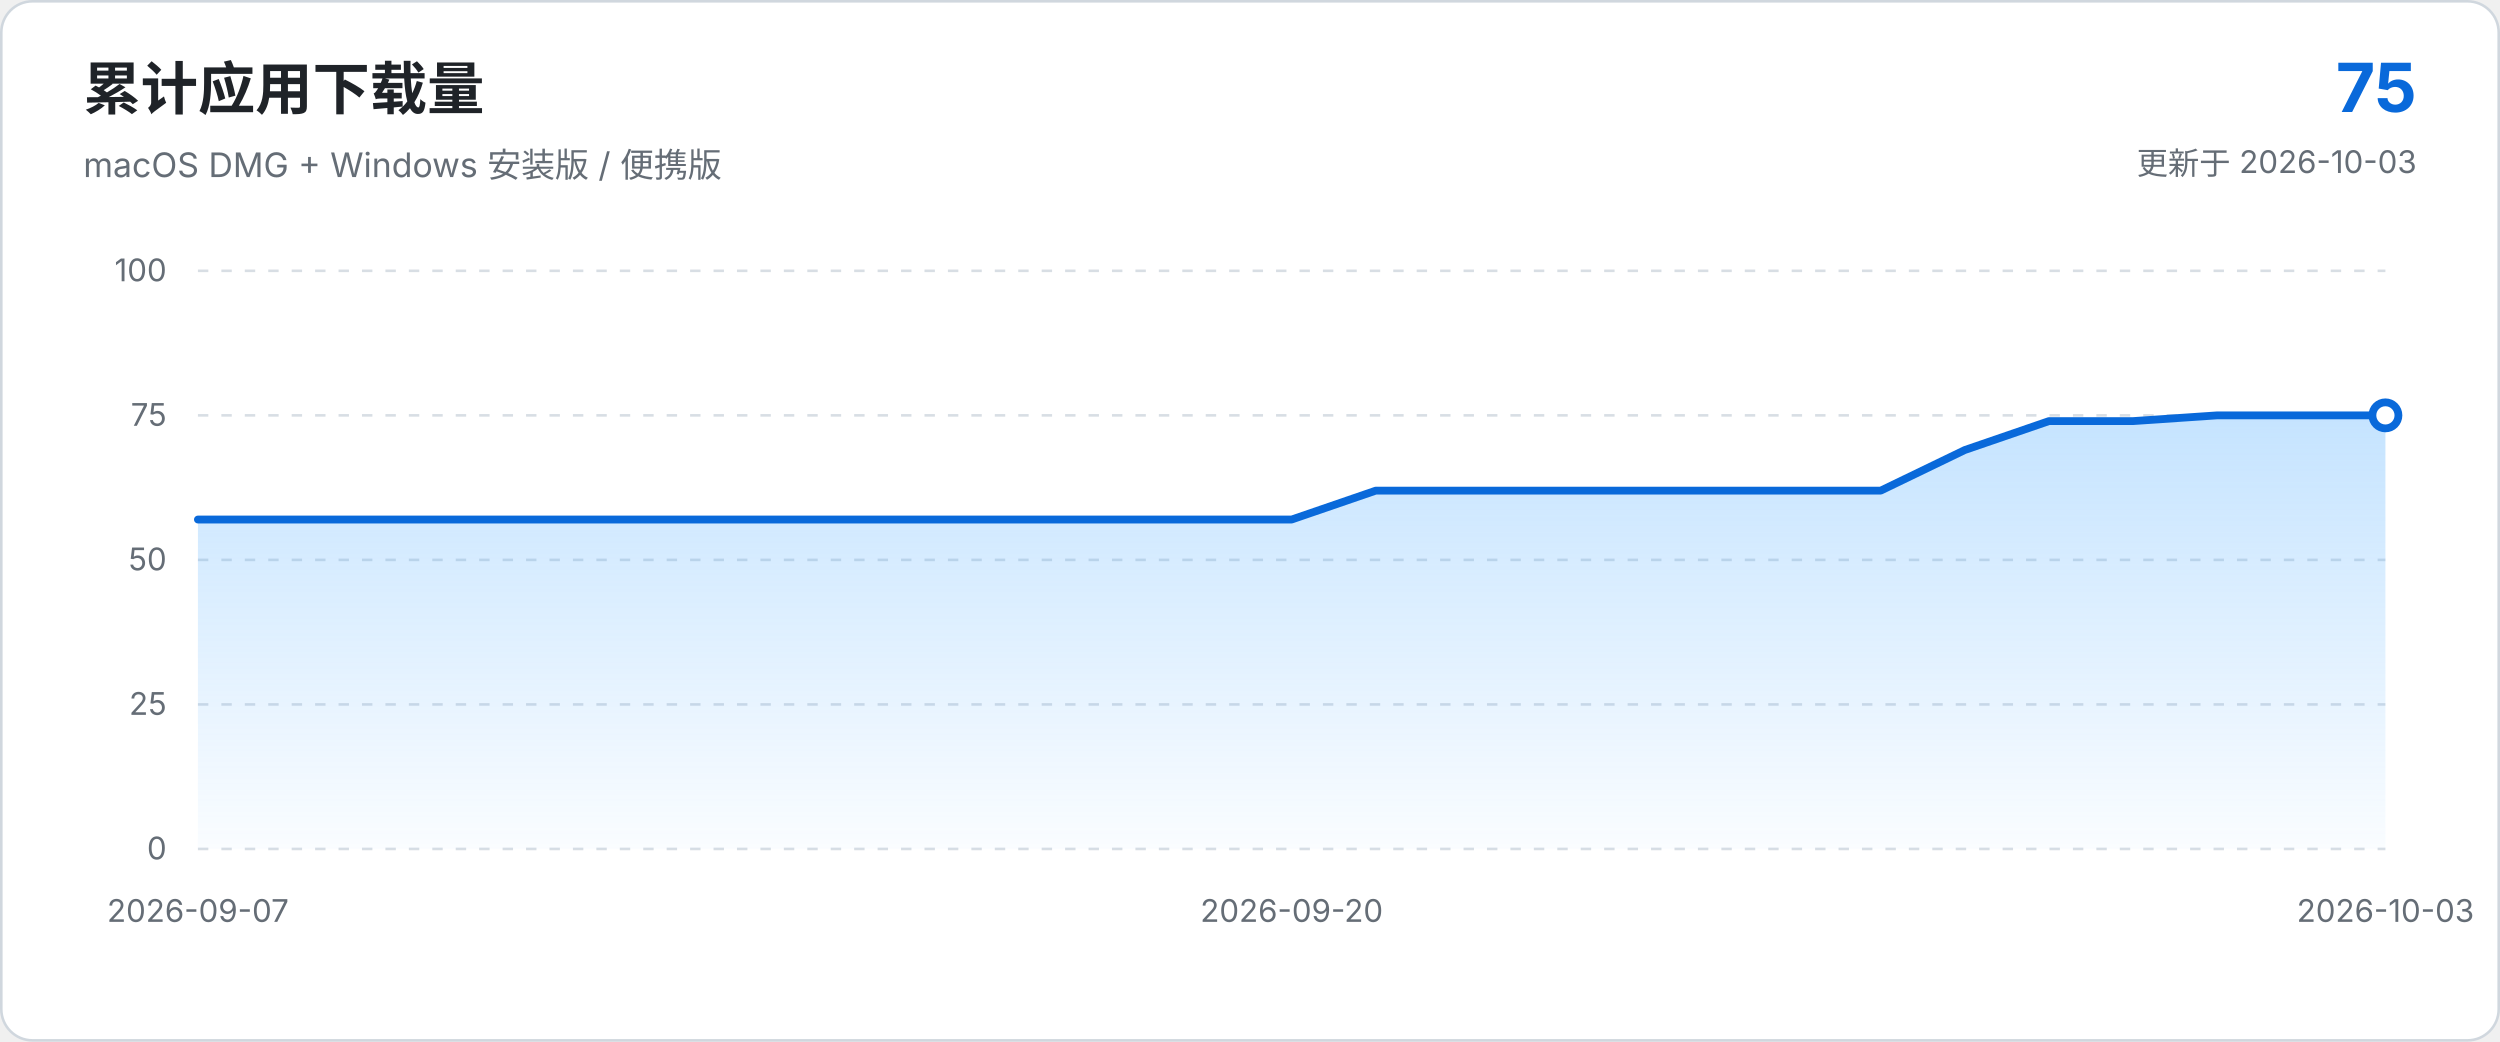
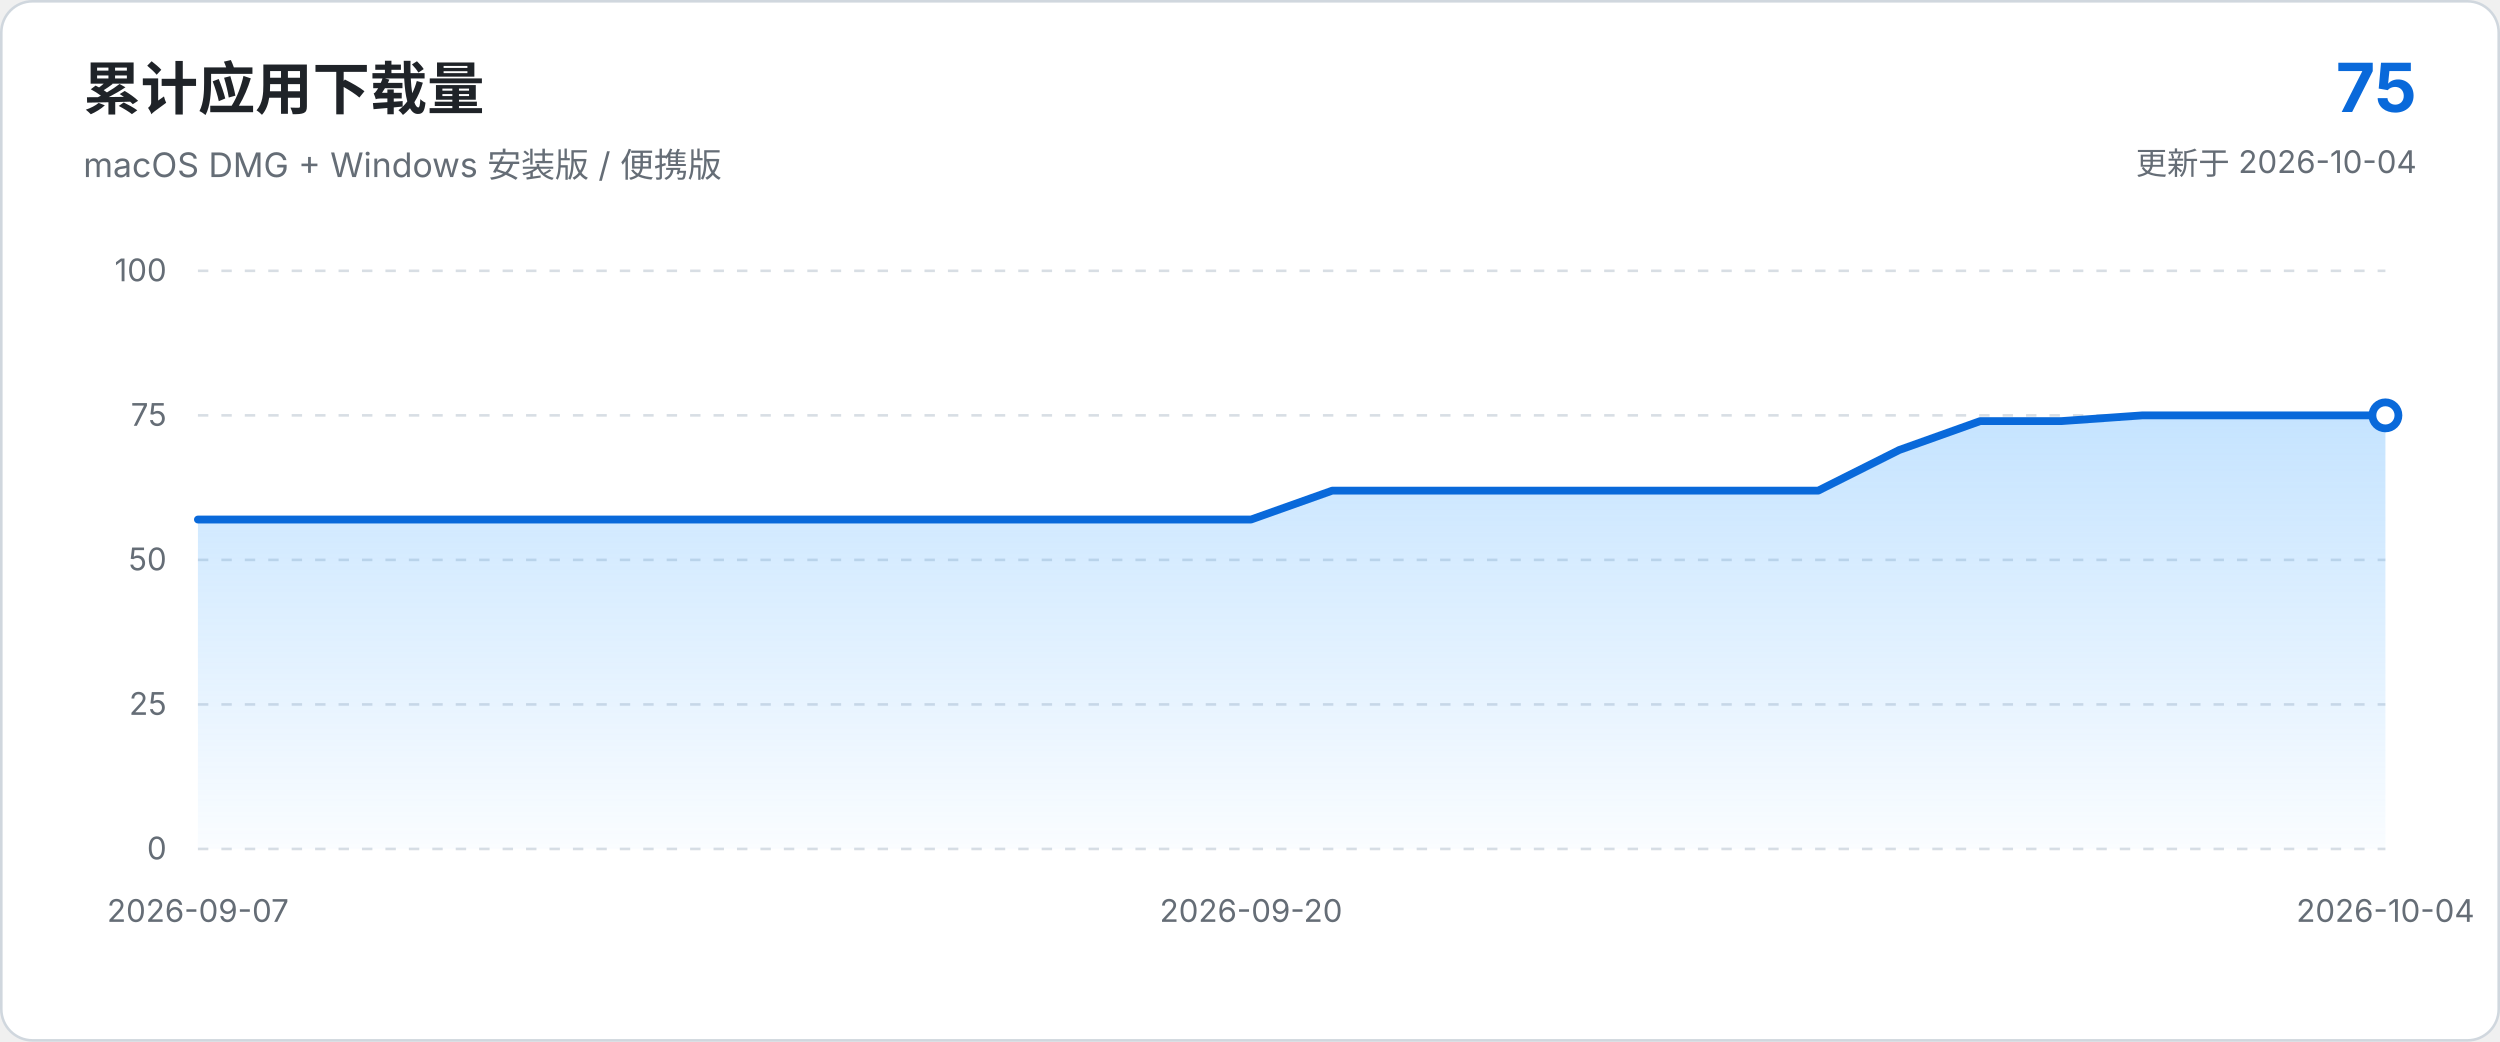
<svg xmlns="http://www.w3.org/2000/svg" viewBox="0 0 960 400" role="img" aria-labelledby="chart-title chart-description">
  <defs>
    <linearGradient id="area-gradient" x1="0" x2="0" y1="0" y2="1">
      <stop offset="0%" stop-color="#54aeff" stop-opacity="0.34" />
      <stop offset="100%" stop-color="#54aeff" stop-opacity="0.03" />
    </linearGradient>
  </defs>
  <style>
    text { font-family: -apple-system, BlinkMacSystemFont, "Segoe UI", sans-serif; }
    .axis { fill: #656d76; font-size: 12px; }
    .grid { stroke: #d8dee4; stroke-width: 1; stroke-dasharray: 4 5; }
  </style>
  <rect x="0.5" y="0.5" width="959" height="399" rx="12" fill="#ffffff" stroke="#d0d7de" />
  <text x="32" y="42" fill="#1f2328" font-size="22" font-weight="650">累计应用下载量</text>
  <text x="32" y="68" fill="#656d76" font-size="13">macOS DMG + Windows 安装版 / 便携版</text>
  <text x="928" y="43" text-anchor="end" fill="#0969da" font-size="26" font-weight="700">75</text>
-   <text x="928" y="67" text-anchor="end" fill="#656d76" font-size="12">更新于 2026-10-03</text>
+   <text x="928" y="67" text-anchor="end" fill="#656d76" font-size="12">更新于 2026-10-04</text>
  <line x1="76.0" y1="326.0" x2="916.0" y2="326.0" class="grid" />
  <text x="64.0" y="330.0" text-anchor="end" class="axis">0</text>
  <line x1="76.0" y1="270.5" x2="916.0" y2="270.5" class="grid" />
  <text x="64.0" y="274.5" text-anchor="end" class="axis">25</text>
  <line x1="76.0" y1="215.0" x2="916.0" y2="215.0" class="grid" />
  <text x="64.0" y="219.0" text-anchor="end" class="axis">50</text>
  <line x1="76.0" y1="159.5" x2="916.0" y2="159.5" class="grid" />
  <text x="64.0" y="163.5" text-anchor="end" class="axis">75</text>
  <line x1="76.0" y1="104.0" x2="916.0" y2="104.0" class="grid" />
  <text x="64.0" y="108.0" text-anchor="end" class="axis">100</text>
-   <path d="M 76.0 326.0 L 76.0 199.5 L 108.3 199.5 L 140.6 199.5 L 172.9 199.5 L 205.2 199.5 L 237.5 199.5 L 269.8 199.5 L 302.2 199.5 L 334.5 199.5 L 366.8 199.5 L 399.1 199.5 L 431.4 199.5 L 463.7 199.5 L 496.0 199.5 L 528.3 188.4 L 560.6 188.4 L 592.9 188.4 L 625.2 188.4 L 657.5 188.4 L 689.8 188.4 L 722.2 188.4 L 754.5 172.8 L 786.8 161.7 L 819.1 161.7 L 851.4 159.5 L 883.7 159.5 L 916.0 159.5 L 916.0 326.0 Z" fill="url(#area-gradient)" />
-   <path d="M 76.0 199.5 L 108.3 199.5 L 140.6 199.5 L 172.9 199.5 L 205.2 199.5 L 237.5 199.5 L 269.8 199.5 L 302.2 199.5 L 334.5 199.5 L 366.8 199.5 L 399.1 199.5 L 431.4 199.5 L 463.7 199.5 L 496.0 199.5 L 528.3 188.4 L 560.6 188.4 L 592.9 188.4 L 625.2 188.4 L 657.5 188.4 L 689.8 188.4 L 722.2 188.4 L 754.5 172.8 L 786.8 161.7 L 819.1 161.7 L 851.4 159.5 L 883.7 159.5 L 916.0 159.5" fill="none" stroke="#0969da" stroke-width="3" stroke-linecap="round" stroke-linejoin="round" />
+   <path d="M 76.0 326.0 L 76.0 199.5 L 107.1 199.5 L 138.2 199.5 L 169.3 199.5 L 200.4 199.5 L 231.6 199.5 L 262.7 199.5 L 293.8 199.5 L 324.9 199.5 L 356.0 199.5 L 387.1 199.5 L 418.2 199.5 L 449.3 199.5 L 480.4 199.5 L 511.6 188.4 L 542.7 188.4 L 573.8 188.4 L 604.9 188.4 L 636.0 188.4 L 667.1 188.4 L 698.2 188.4 L 729.3 172.8 L 760.4 161.7 L 791.6 161.7 L 822.7 159.5 L 853.8 159.5 L 884.9 159.5 L 916.0 159.5 L 916.0 326.0 Z" fill="url(#area-gradient)" />
+   <path d="M 76.0 199.5 L 107.1 199.5 L 138.2 199.5 L 169.3 199.5 L 200.4 199.5 L 231.6 199.5 L 262.7 199.5 L 293.8 199.5 L 324.9 199.5 L 356.0 199.5 L 387.1 199.5 L 418.2 199.5 L 449.3 199.5 L 480.4 199.5 L 511.6 188.4 L 542.7 188.4 L 573.8 188.4 L 604.9 188.4 L 636.0 188.4 L 667.1 188.4 L 698.2 188.4 L 729.3 172.8 L 760.4 161.7 L 791.6 161.7 L 822.7 159.5 L 853.8 159.5 L 884.9 159.5 L 916.0 159.5" fill="none" stroke="#0969da" stroke-width="3" stroke-linecap="round" stroke-linejoin="round" />
  <circle cx="916.0" cy="159.5" r="5" fill="#ffffff" stroke="#0969da" stroke-width="3" />
  <text x="76.0" y="354.0" text-anchor="middle" class="axis">2026-09-07</text>
-   <text x="496.0" y="354.0" text-anchor="middle" class="axis">2026-09-20</text>
-   <text x="916.0" y="354.0" text-anchor="middle" class="axis">2026-10-03</text>
+   <text x="480.4" y="354.0" text-anchor="middle" class="axis">2026-09-20</text>
+   <text x="916.0" y="354.0" text-anchor="middle" class="axis">2026-10-04</text>
</svg>
